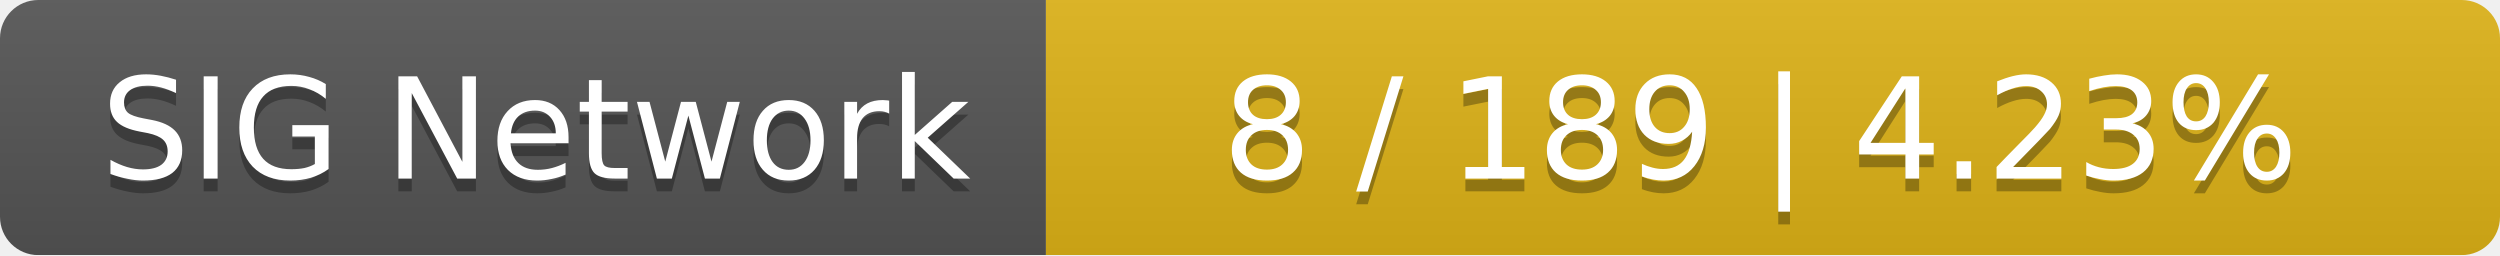
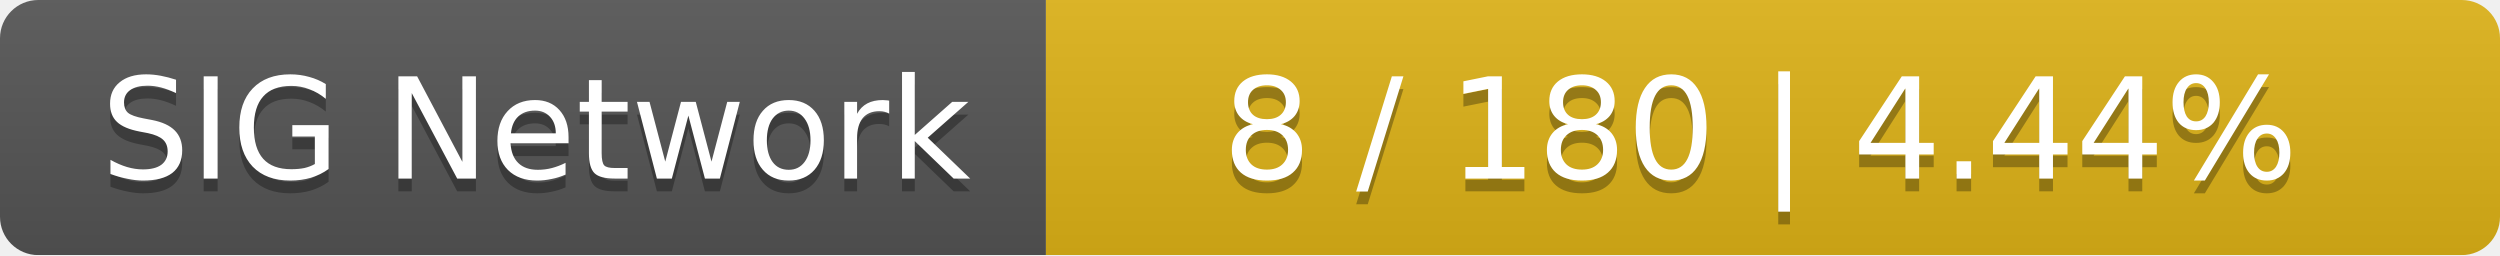
<svg xmlns="http://www.w3.org/2000/svg" width="196" height="20">
  <linearGradient id="smooth" x2="0" y2="100%">
    <stop offset="0" stop-color="#bbb" stop-opacity=".1" />
    <stop offset="1" stop-opacity=".1" />
  </linearGradient>
  <mask id="round">
    <rect width="196" height="20" rx="3" fill="#fff" />
  </mask>
  <g mask="url(#round)">
    <rect width="82" height="20" fill="#555" />
    <rect x="82" width="114" height="20" fill="#dfb317" />
    <rect width="196" height="20" fill="url(#smooth)" />
  </g>
  <g fill="#fff" text-anchor="middle" font-family="DejaVu Sans,Verdana,Geneva,sans-serif" font-size="11">
    <text x="42" y="15" fill="#010101" fill-opacity=".3">SIG Network</text>
    <text x="42" y="14">SIG Network</text>
-     <text x="138" y="15" fill="#010101" fill-opacity=".3">8 / 189    |    4.23%</text>
-     <text x="138" y="14">8 / 189    |    4.23%</text>
+     <text x="138" y="15" fill="#010101" fill-opacity=".3">8 / 180    |    4.44%</text>
+     <text x="138" y="14">8 / 180    |    4.44%</text>
  </g>
</svg>
